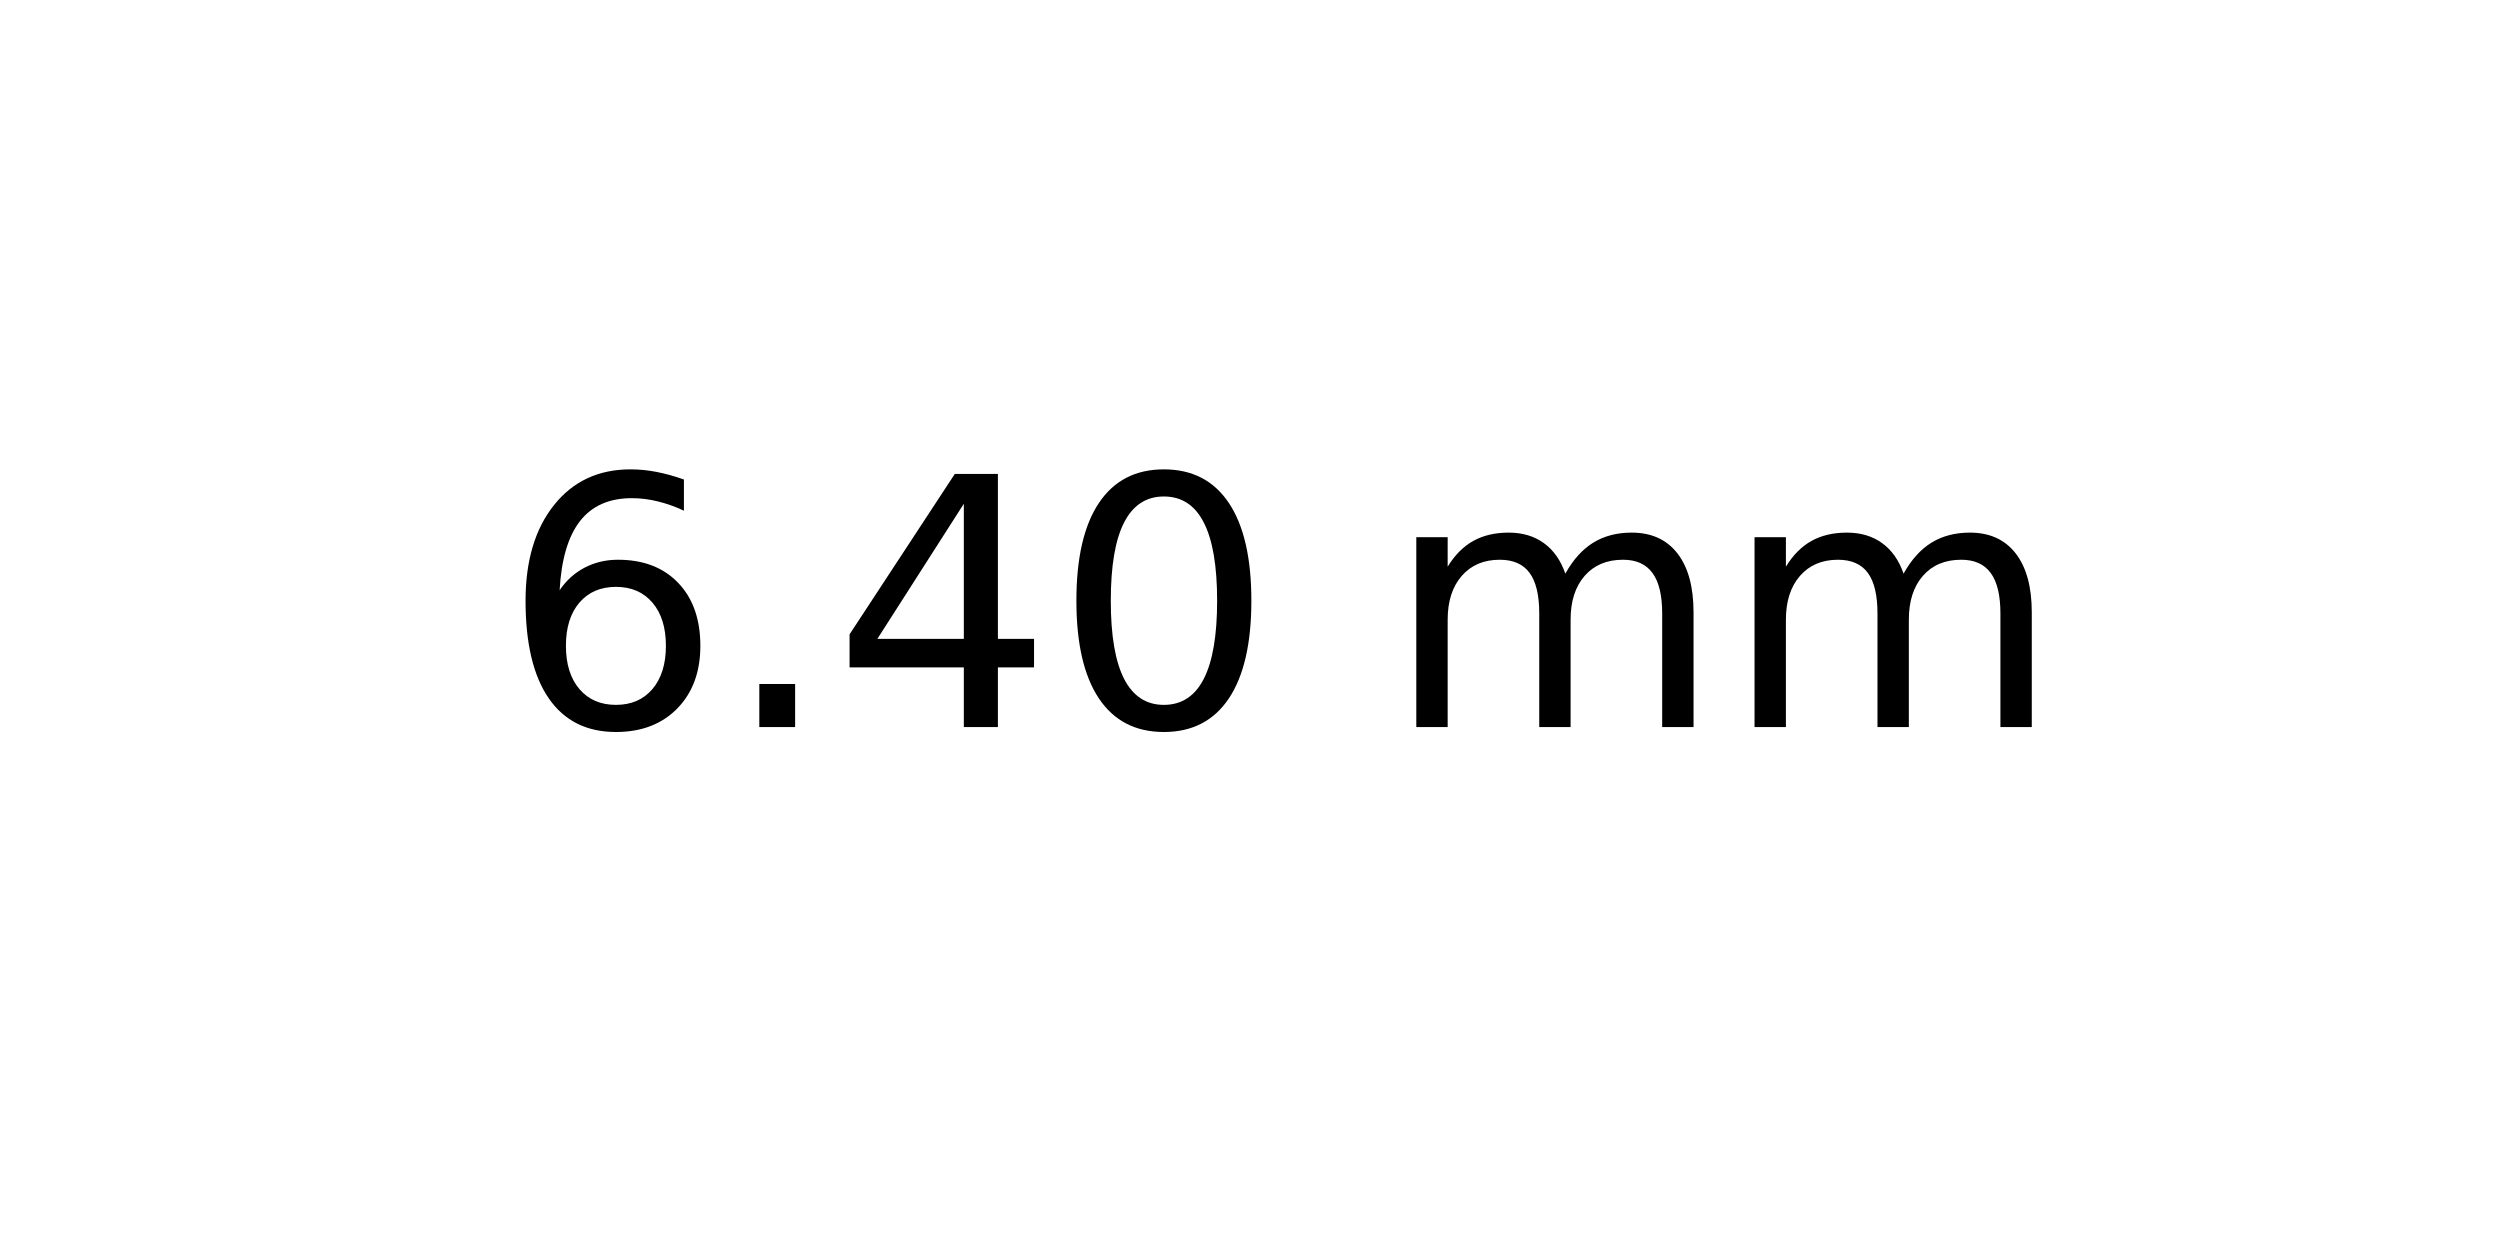
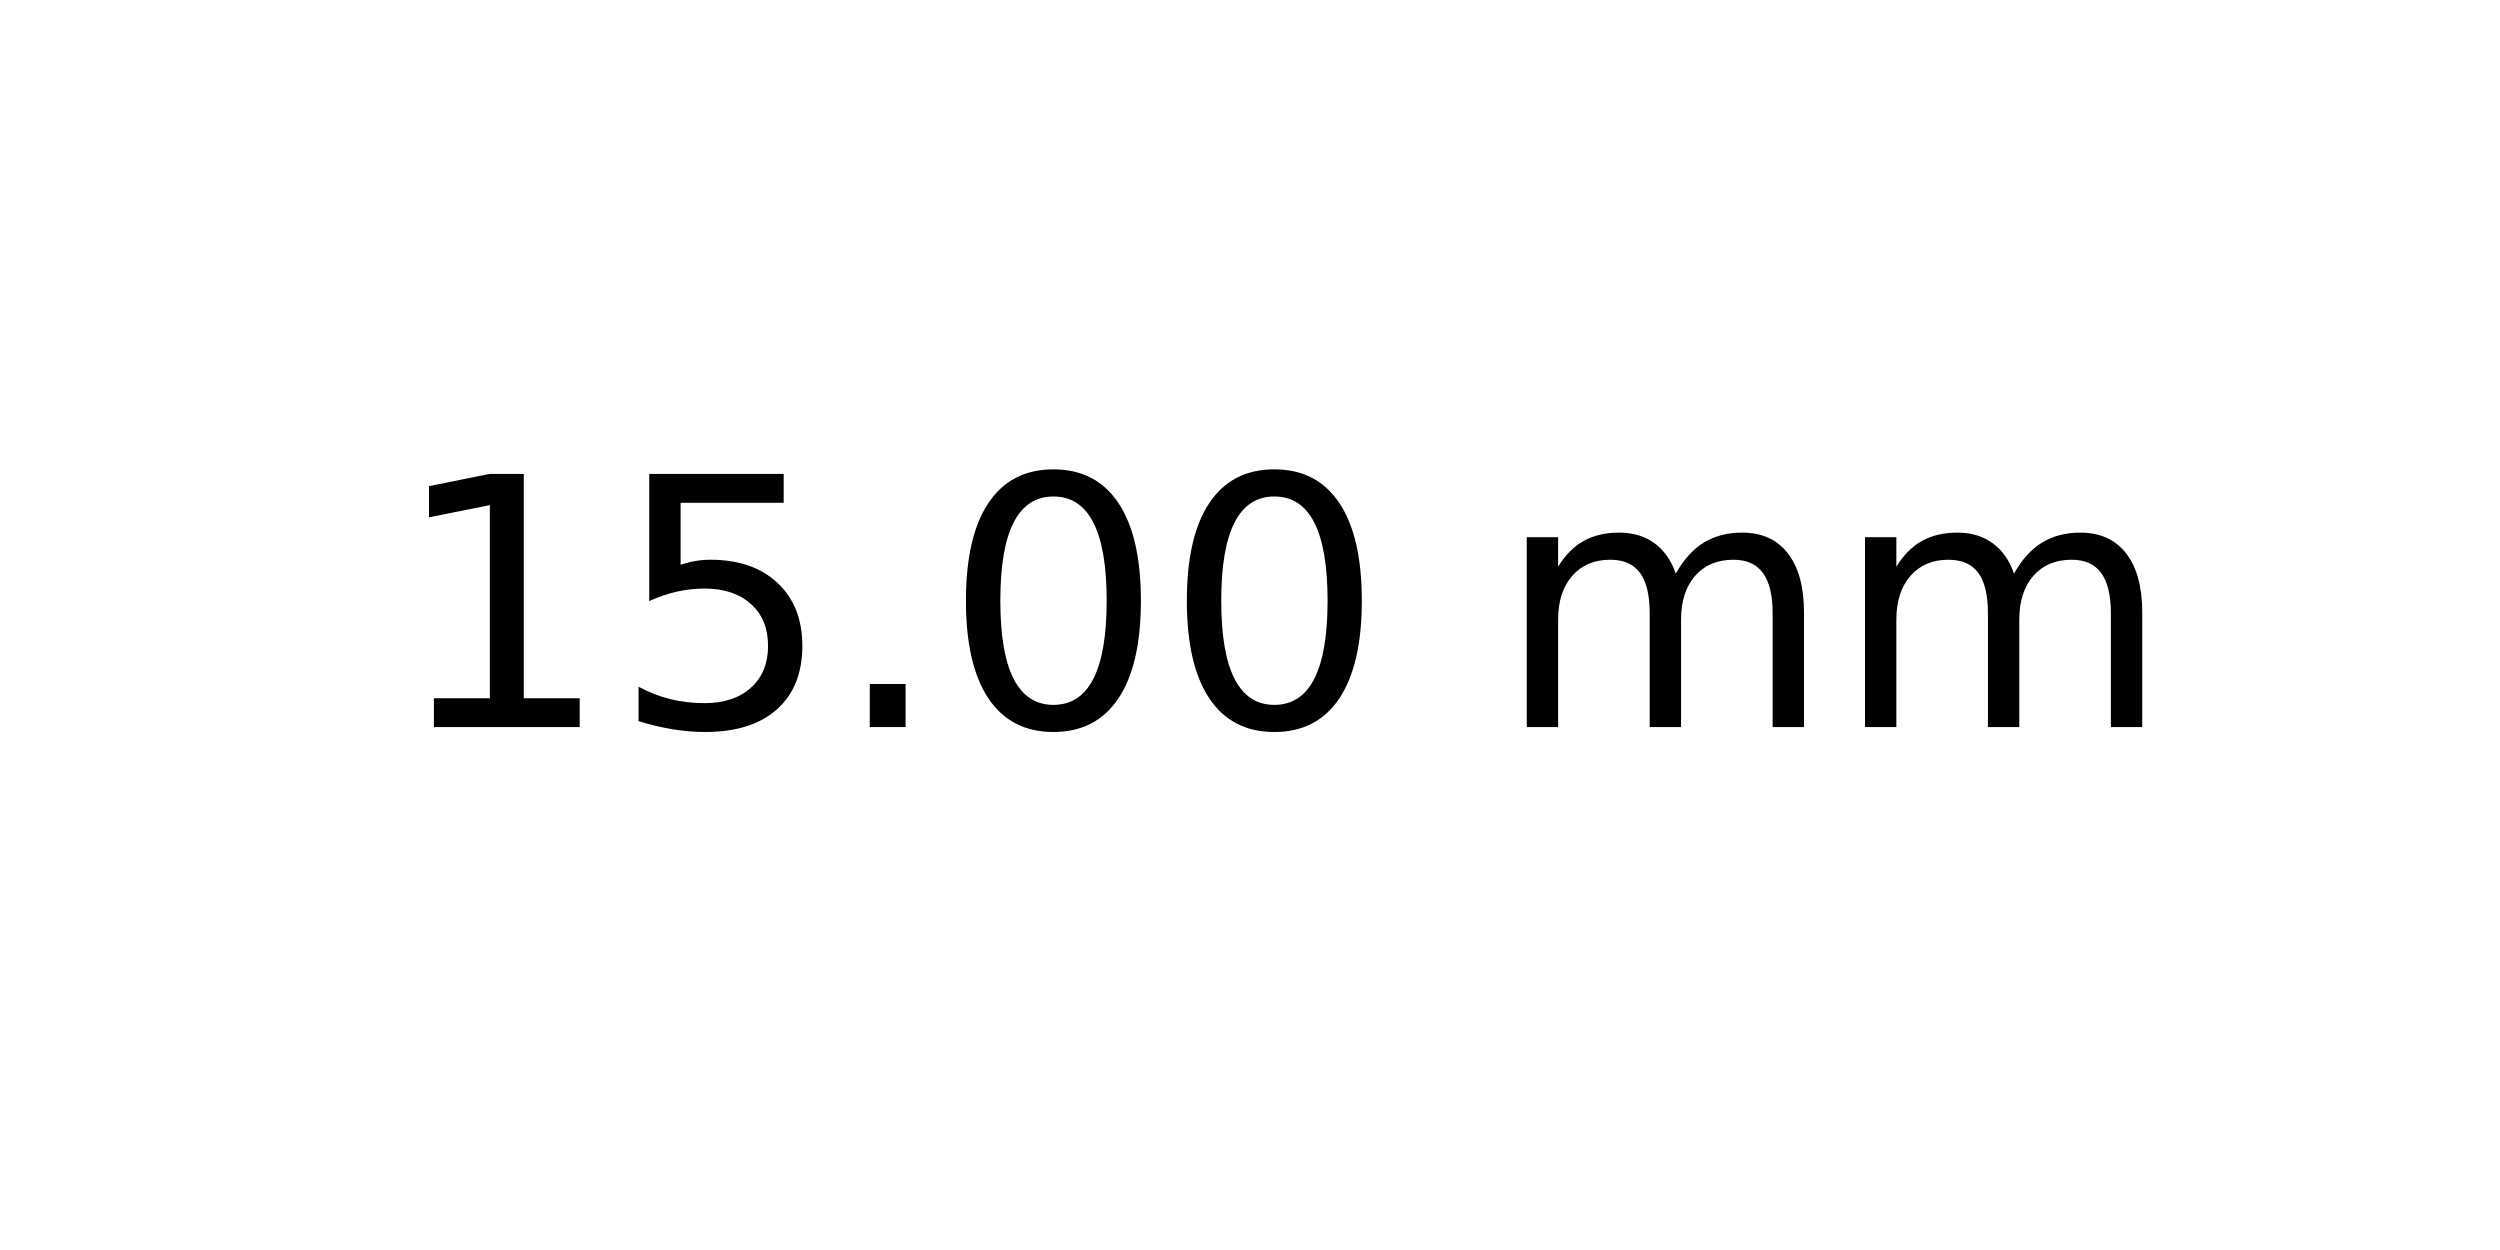
<svg xmlns="http://www.w3.org/2000/svg" xmlns:xlink="http://www.w3.org/1999/xlink" width="72pt" height="36pt" viewBox="0 0 72 36" version="1.1">
  <defs>
    <style type="text/css">*{stroke-linejoin: round; stroke-linecap: butt}</style>
  </defs>
  <g id="figure_1">
    <g id="axes_1">
      <g id="text_1">
-         <g transform="translate(14.4375 20.93937) scale(0.1 -0.1)">
+         <g transform="translate(11.25625 20.93937) scale(0.1 -0.1)">
          <defs>
-             <path id="DejaVuSans-36" d="M 2113 2584  Q 1688 2584 1439 2293  Q 1191 2003 1191 1497  Q 1191 994 1439 701  Q 1688 409 2113 409  Q 2538 409 2786 701  Q 3034 994 3034 1497  Q 3034 2003 2786 2293  Q 2538 2584 2113 2584  z M 3366 4563  L 3366 3988  Q 3128 4100 2886 4159  Q 2644 4219 2406 4219  Q 1781 4219 1451 3797  Q 1122 3375 1075 2522  Q 1259 2794 1537 2939  Q 1816 3084 2150 3084  Q 2853 3084 3261 2657  Q 3669 2231 3669 1497  Q 3669 778 3244 343  Q 2819 -91 2113 -91  Q 1303 -91 875 529  Q 447 1150 447 2328  Q 447 3434 972 4092  Q 1497 4750 2381 4750  Q 2619 4750 2861 4703  Q 3103 4656 3366 4563  z " transform="scale(0.015625)" />
+             <path id="DejaVuSans-31" d="M 794 531  L 1825 531  L 1825 4091  L 703 3866  L 703 4441  L 1819 4666  L 2450 4666  L 2450 531  L 3481 531  L 3481 0  L 794 0  L 794 531  z " transform="scale(0.015625)" />
+             <path id="DejaVuSans-35" d="M 691 4666  L 3169 4666  L 3169 4134  L 1269 4134  L 1269 2991  Q 1406 3038 1543 3061  Q 1681 3084 1819 3084  Q 2600 3084 3056 2656  Q 3513 2228 3513 1497  Q 3513 744 3044 326  Q 2575 -91 1722 -91  Q 1428 -91 1123 -41  Q 819 9 494 109  L 494 744  Q 775 591 1075 516  Q 1375 441 1709 441  Q 2250 441 2565 725  Q 2881 1009 2881 1497  Q 2881 1984 2565 2268  Q 2250 2553 1709 2553  Q 1456 2553 1204 2497  Q 953 2441 691 2322  L 691 4666  z " transform="scale(0.015625)" />
            <path id="DejaVuSans-2e" d="M 684 794  L 1344 794  L 1344 0  L 684 0  L 684 794  z " transform="scale(0.015625)" />
-             <path id="DejaVuSans-34" d="M 2419 4116  L 825 1625  L 2419 1625  L 2419 4116  z M 2253 4666  L 3047 4666  L 3047 1625  L 3713 1625  L 3713 1100  L 3047 1100  L 3047 0  L 2419 0  L 2419 1100  L 313 1100  L 313 1709  L 2253 4666  z " transform="scale(0.015625)" />
            <path id="DejaVuSans-30" d="M 2034 4250  Q 1547 4250 1301 3770  Q 1056 3291 1056 2328  Q 1056 1369 1301 889  Q 1547 409 2034 409  Q 2525 409 2770 889  Q 3016 1369 3016 2328  Q 3016 3291 2770 3770  Q 2525 4250 2034 4250  z M 2034 4750  Q 2819 4750 3233 4129  Q 3647 3509 3647 2328  Q 3647 1150 3233 529  Q 2819 -91 2034 -91  Q 1250 -91 836 529  Q 422 1150 422 2328  Q 422 3509 836 4129  Q 1250 4750 2034 4750  z " transform="scale(0.015625)" />
            <path id="DejaVuSans-20" transform="scale(0.015625)" />
            <path id="DejaVuSans-6d" d="M 3328 2828  Q 3544 3216 3844 3400  Q 4144 3584 4550 3584  Q 5097 3584 5394 3201  Q 5691 2819 5691 2113  L 5691 0  L 5113 0  L 5113 2094  Q 5113 2597 4934 2840  Q 4756 3084 4391 3084  Q 3944 3084 3684 2787  Q 3425 2491 3425 1978  L 3425 0  L 2847 0  L 2847 2094  Q 2847 2600 2669 2842  Q 2491 3084 2119 3084  Q 1678 3084 1418 2786  Q 1159 2488 1159 1978  L 1159 0  L 581 0  L 581 3500  L 1159 3500  L 1159 2956  Q 1356 3278 1631 3431  Q 1906 3584 2284 3584  Q 2666 3584 2933 3390  Q 3200 3197 3328 2828  z " transform="scale(0.015625)" />
          </defs>
-           <use xlink:href="#DejaVuSans-36" />
-           <use xlink:href="#DejaVuSans-2e" x="63.623" />
-           <use xlink:href="#DejaVuSans-34" x="95.41" />
+           <use xlink:href="#DejaVuSans-31" />
+           <use xlink:href="#DejaVuSans-35" x="63.623" />
+           <use xlink:href="#DejaVuSans-2e" x="127.246" />
          <use xlink:href="#DejaVuSans-30" x="159.033" />
-           <use xlink:href="#DejaVuSans-20" x="222.656" />
-           <use xlink:href="#DejaVuSans-6d" x="254.443" />
-           <use xlink:href="#DejaVuSans-6d" x="351.855" />
+           <use xlink:href="#DejaVuSans-30" x="222.656" />
+           <use xlink:href="#DejaVuSans-20" x="286.279" />
+           <use xlink:href="#DejaVuSans-6d" x="318.066" />
+           <use xlink:href="#DejaVuSans-6d" x="415.479" />
        </g>
      </g>
    </g>
  </g>
</svg>
